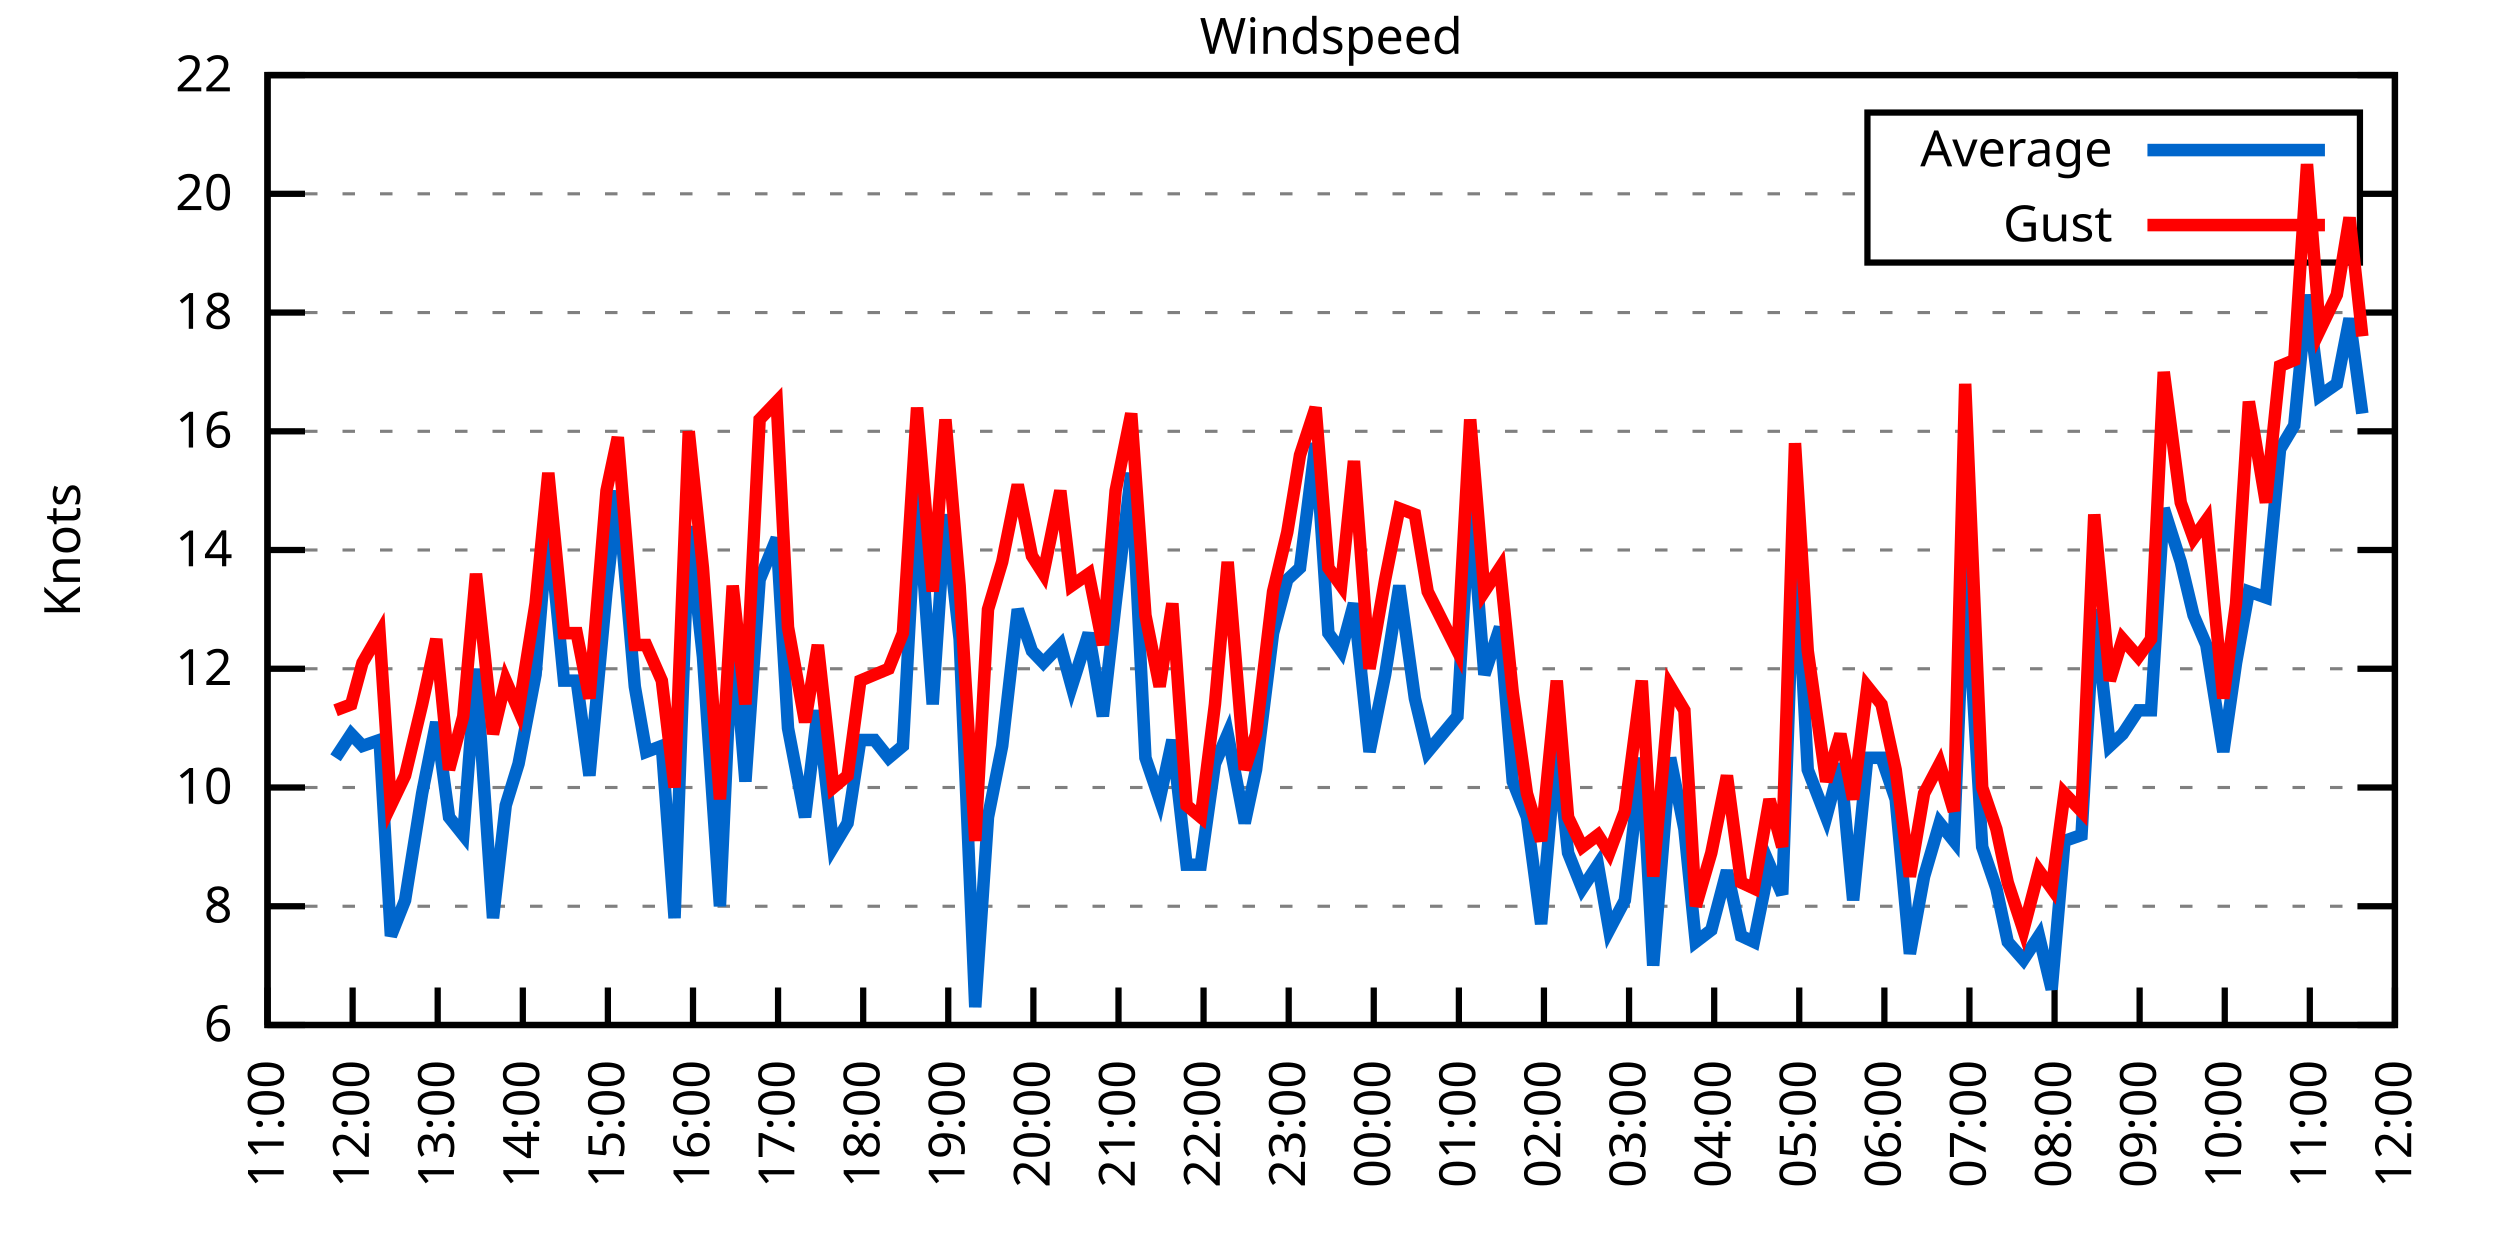
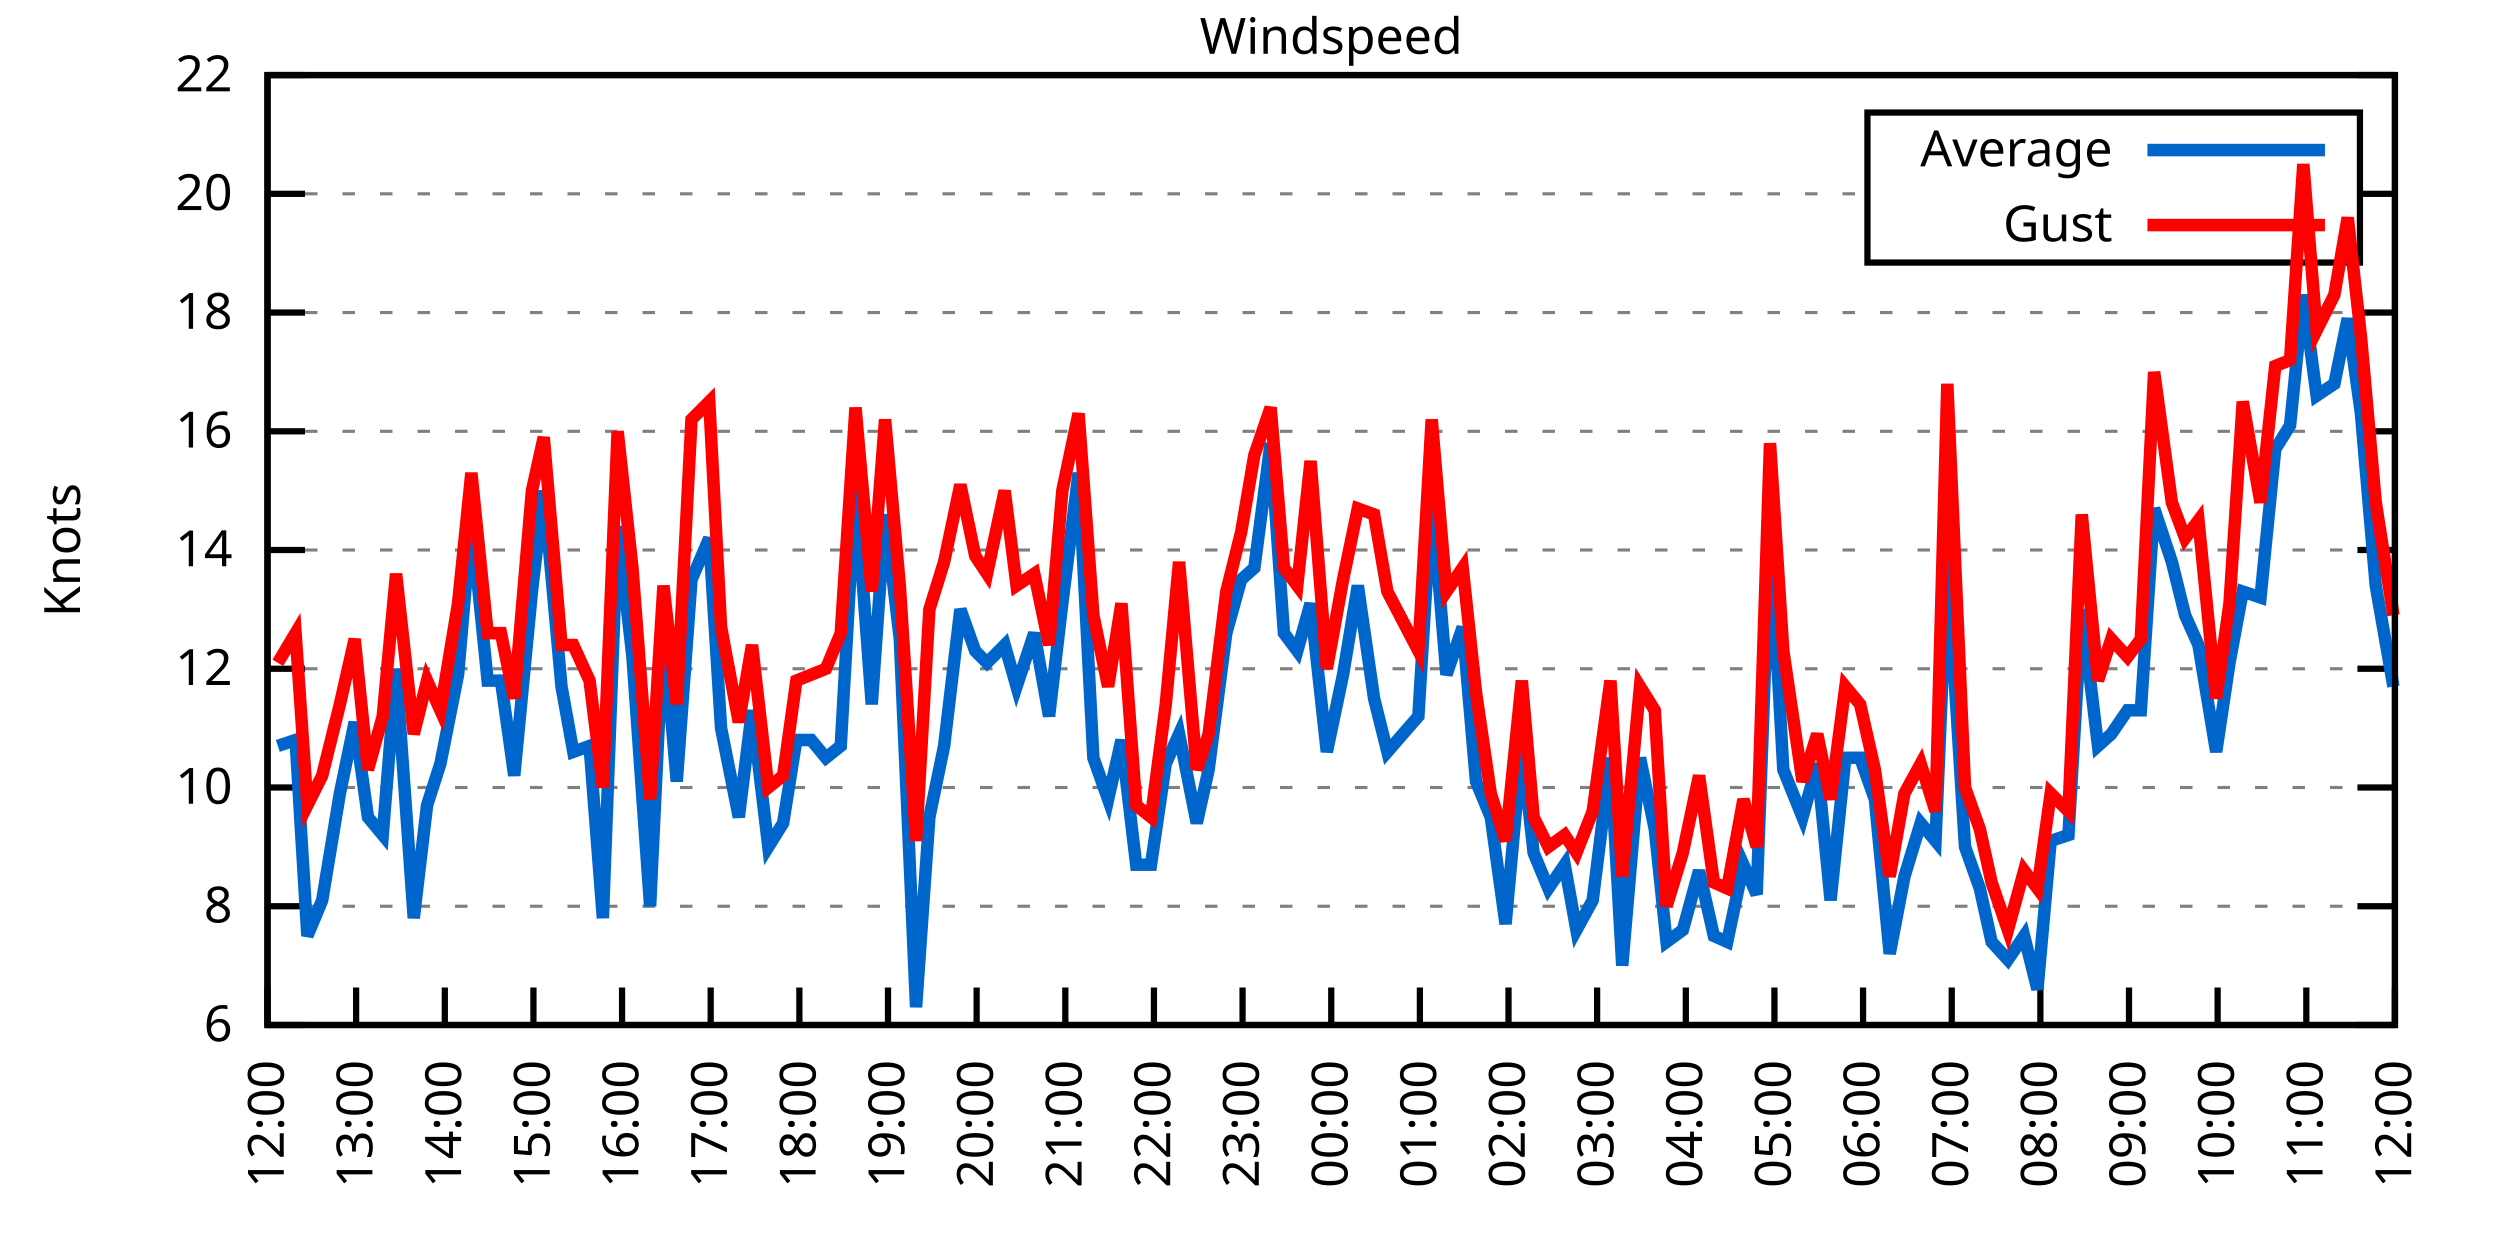
<svg xmlns="http://www.w3.org/2000/svg" xmlns:xlink="http://www.w3.org/1999/xlink" width="400" height="200" viewBox="0 0 400 200">
  <g id="gnuplot_canvas">
    <rect x="0" y="0" width="400" height="200" fill="none" />
    <defs>
      <circle id="gpDot" r="0.5" stroke-width="0.5" stroke="currentColor" />
      <path id="gpPt0" stroke-width="0.333" stroke="currentColor" d="M-1,0 h2 M0,-1 v2" />
      <path id="gpPt1" stroke-width="0.333" stroke="currentColor" d="M-1,-1 L1,1 M1,-1 L-1,1" />
      <path id="gpPt2" stroke-width="0.333" stroke="currentColor" d="M-1,0 L1,0 M0,-1 L0,1 M-1,-1 L1,1 M-1,1 L1,-1" />
      <rect id="gpPt3" stroke-width="0.333" stroke="currentColor" x="-1" y="-1" width="2" height="2" />
      <rect id="gpPt4" stroke-width="0.333" stroke="currentColor" fill="currentColor" x="-1" y="-1" width="2" height="2" />
      <circle id="gpPt5" stroke-width="0.333" stroke="currentColor" cx="0" cy="0" r="1" />
      <use xlink:href="#gpPt5" id="gpPt6" fill="currentColor" stroke="none" />
      <path id="gpPt7" stroke-width="0.333" stroke="currentColor" d="M0,-1.33 L-1.33,0.67 L1.33,0.67 z" />
      <use xlink:href="#gpPt7" id="gpPt8" fill="currentColor" stroke="none" />
      <use xlink:href="#gpPt7" id="gpPt9" stroke="currentColor" transform="rotate(180)" />
      <use xlink:href="#gpPt9" id="gpPt10" fill="currentColor" stroke="none" />
      <use xlink:href="#gpPt3" id="gpPt11" stroke="currentColor" transform="rotate(45)" />
      <use xlink:href="#gpPt11" id="gpPt12" fill="currentColor" stroke="none" />
      <path id="gpPt13" stroke-width="0.333" stroke="currentColor" d="M0,1.330 L1.265,0.411 L0.782,-1.067 L-0.782,-1.076 L-1.265,0.411 z" />
      <use xlink:href="#gpPt13" id="gpPt14" fill="currentColor" stroke="none" />
      <filter id="textbox" filterUnits="objectBoundingBox" x="0" y="0" height="1" width="1">
        <feFlood flood-color="white" flood-opacity="1" result="bgnd" />
        <feComposite in="SourceGraphic" in2="bgnd" operator="atop" />
      </filter>
      <filter id="greybox" filterUnits="objectBoundingBox" x="0" y="0" height="1" width="1">
        <feFlood flood-color="lightgrey" flood-opacity="1" result="grey" />
        <feComposite in="SourceGraphic" in2="grey" operator="atop" />
      </filter>
    </defs>
    <g fill="none" color="white" stroke="currentColor" stroke-width="1.00" stroke-linecap="butt" stroke-linejoin="miter">
</g>
    <g fill="none" color="black" stroke="currentColor" stroke-width="1.00" stroke-linecap="butt" stroke-linejoin="miter">
      <g stroke="none" shape-rendering="crispEdges">
        <polygon fill="rgb(255, 255, 255)" points="42.80,164.00 383.18,164.00 383.18,12.02 42.80,12.02 " />
      </g>
    </g>
    <g fill="none" color="black" stroke="currentColor" stroke-width="1.00" stroke-linecap="butt" stroke-linejoin="miter">
</g>
    <g fill="none" color="black" stroke="black" stroke-width="0.50" stroke-linecap="butt" stroke-linejoin="miter">
</g>
    <g fill="none" color="gray" stroke="currentColor" stroke-width="0.50" stroke-linecap="butt" stroke-linejoin="miter">
      <path stroke="gray" stroke-dasharray="2,4" class="gridline" d="M42.80,164.00 L383.19,164.00  " />
    </g>
    <g fill="none" color="gray" stroke="gray" stroke-width="1.00" stroke-linecap="butt" stroke-linejoin="miter">
</g>
    <g fill="none" color="black" stroke="currentColor" stroke-width="1.00" stroke-linecap="butt" stroke-linejoin="miter">
      <path stroke="black" d="M42.80,164.00 L48.80,164.00 M383.19,164.00 L377.19,164.00  " />
      <g transform="translate(37.20,166.60)" stroke="none" fill="black" font-family="Sans" font-size="8.00" text-anchor="end">
        <text>
          <tspan font-family="Sans"> 6</tspan>
        </text>
      </g>
    </g>
    <g fill="none" color="black" stroke="currentColor" stroke-width="1.00" stroke-linecap="butt" stroke-linejoin="miter">
</g>
    <g fill="none" color="black" stroke="black" stroke-width="0.50" stroke-linecap="butt" stroke-linejoin="miter">
</g>
    <g fill="none" color="gray" stroke="currentColor" stroke-width="0.50" stroke-linecap="butt" stroke-linejoin="miter">
      <path stroke="gray" stroke-dasharray="2,4" class="gridline" d="M42.80,145.00 L383.19,145.00  " />
    </g>
    <g fill="none" color="gray" stroke="gray" stroke-width="1.00" stroke-linecap="butt" stroke-linejoin="miter">
</g>
    <g fill="none" color="black" stroke="currentColor" stroke-width="1.00" stroke-linecap="butt" stroke-linejoin="miter">
      <path stroke="black" d="M42.80,145.00 L48.80,145.00 M383.19,145.00 L377.19,145.00  " />
      <g transform="translate(37.20,147.60)" stroke="none" fill="black" font-family="Sans" font-size="8.00" text-anchor="end">
        <text>
          <tspan font-family="Sans"> 8</tspan>
        </text>
      </g>
    </g>
    <g fill="none" color="black" stroke="currentColor" stroke-width="1.00" stroke-linecap="butt" stroke-linejoin="miter">
</g>
    <g fill="none" color="black" stroke="black" stroke-width="0.50" stroke-linecap="butt" stroke-linejoin="miter">
</g>
    <g fill="none" color="gray" stroke="currentColor" stroke-width="0.50" stroke-linecap="butt" stroke-linejoin="miter">
      <path stroke="gray" stroke-dasharray="2,4" class="gridline" d="M42.80,126.00 L383.19,126.00  " />
    </g>
    <g fill="none" color="gray" stroke="gray" stroke-width="1.00" stroke-linecap="butt" stroke-linejoin="miter">
</g>
    <g fill="none" color="black" stroke="currentColor" stroke-width="1.00" stroke-linecap="butt" stroke-linejoin="miter">
      <path stroke="black" d="M42.80,126.00 L48.80,126.00 M383.19,126.00 L377.19,126.00  " />
      <g transform="translate(37.20,128.60)" stroke="none" fill="black" font-family="Sans" font-size="8.00" text-anchor="end">
        <text>
          <tspan font-family="Sans"> 10</tspan>
        </text>
      </g>
    </g>
    <g fill="none" color="black" stroke="currentColor" stroke-width="1.00" stroke-linecap="butt" stroke-linejoin="miter">
</g>
    <g fill="none" color="black" stroke="black" stroke-width="0.50" stroke-linecap="butt" stroke-linejoin="miter">
</g>
    <g fill="none" color="gray" stroke="currentColor" stroke-width="0.50" stroke-linecap="butt" stroke-linejoin="miter">
      <path stroke="gray" stroke-dasharray="2,4" class="gridline" d="M42.80,107.00 L383.19,107.00  " />
    </g>
    <g fill="none" color="gray" stroke="gray" stroke-width="1.00" stroke-linecap="butt" stroke-linejoin="miter">
</g>
    <g fill="none" color="black" stroke="currentColor" stroke-width="1.00" stroke-linecap="butt" stroke-linejoin="miter">
      <path stroke="black" d="M42.80,107.00 L48.80,107.00 M383.19,107.00 L377.19,107.00  " />
      <g transform="translate(37.20,109.60)" stroke="none" fill="black" font-family="Sans" font-size="8.00" text-anchor="end">
        <text>
          <tspan font-family="Sans"> 12</tspan>
        </text>
      </g>
    </g>
    <g fill="none" color="black" stroke="currentColor" stroke-width="1.00" stroke-linecap="butt" stroke-linejoin="miter">
</g>
    <g fill="none" color="black" stroke="black" stroke-width="0.50" stroke-linecap="butt" stroke-linejoin="miter">
</g>
    <g fill="none" color="gray" stroke="currentColor" stroke-width="0.50" stroke-linecap="butt" stroke-linejoin="miter">
      <path stroke="gray" stroke-dasharray="2,4" class="gridline" d="M42.80,88.00 L383.19,88.00  " />
    </g>
    <g fill="none" color="gray" stroke="gray" stroke-width="1.00" stroke-linecap="butt" stroke-linejoin="miter">
</g>
    <g fill="none" color="black" stroke="currentColor" stroke-width="1.00" stroke-linecap="butt" stroke-linejoin="miter">
      <path stroke="black" d="M42.80,88.00 L48.80,88.00 M383.19,88.00 L377.19,88.00  " />
      <g transform="translate(37.20,90.60)" stroke="none" fill="black" font-family="Sans" font-size="8.00" text-anchor="end">
        <text>
          <tspan font-family="Sans"> 14</tspan>
        </text>
      </g>
    </g>
    <g fill="none" color="black" stroke="currentColor" stroke-width="1.00" stroke-linecap="butt" stroke-linejoin="miter">
</g>
    <g fill="none" color="black" stroke="black" stroke-width="0.50" stroke-linecap="butt" stroke-linejoin="miter">
</g>
    <g fill="none" color="gray" stroke="currentColor" stroke-width="0.50" stroke-linecap="butt" stroke-linejoin="miter">
      <path stroke="gray" stroke-dasharray="2,4" class="gridline" d="M42.80,69.01 L383.19,69.01  " />
    </g>
    <g fill="none" color="gray" stroke="gray" stroke-width="1.00" stroke-linecap="butt" stroke-linejoin="miter">
</g>
    <g fill="none" color="black" stroke="currentColor" stroke-width="1.00" stroke-linecap="butt" stroke-linejoin="miter">
      <path stroke="black" d="M42.80,69.01 L48.80,69.01 M383.19,69.01 L377.19,69.01  " />
      <g transform="translate(37.20,71.61)" stroke="none" fill="black" font-family="Sans" font-size="8.00" text-anchor="end">
        <text>
          <tspan font-family="Sans"> 16</tspan>
        </text>
      </g>
    </g>
    <g fill="none" color="black" stroke="currentColor" stroke-width="1.00" stroke-linecap="butt" stroke-linejoin="miter">
</g>
    <g fill="none" color="black" stroke="black" stroke-width="0.50" stroke-linecap="butt" stroke-linejoin="miter">
</g>
    <g fill="none" color="gray" stroke="currentColor" stroke-width="0.50" stroke-linecap="butt" stroke-linejoin="miter">
      <path stroke="gray" stroke-dasharray="2,4" class="gridline" d="M42.80,50.01 L383.19,50.01  " />
    </g>
    <g fill="none" color="gray" stroke="gray" stroke-width="1.00" stroke-linecap="butt" stroke-linejoin="miter">
</g>
    <g fill="none" color="black" stroke="currentColor" stroke-width="1.00" stroke-linecap="butt" stroke-linejoin="miter">
      <path stroke="black" d="M42.80,50.01 L48.80,50.01 M383.19,50.01 L377.19,50.01  " />
      <g transform="translate(37.20,52.61)" stroke="none" fill="black" font-family="Sans" font-size="8.00" text-anchor="end">
        <text>
          <tspan font-family="Sans"> 18</tspan>
        </text>
      </g>
    </g>
    <g fill="none" color="black" stroke="currentColor" stroke-width="1.00" stroke-linecap="butt" stroke-linejoin="miter">
</g>
    <g fill="none" color="black" stroke="black" stroke-width="0.50" stroke-linecap="butt" stroke-linejoin="miter">
</g>
    <g fill="none" color="gray" stroke="currentColor" stroke-width="0.50" stroke-linecap="butt" stroke-linejoin="miter">
      <path stroke="gray" stroke-dasharray="2,4" class="gridline" d="M42.80,31.01 L298.79,31.01 M377.59,31.01 L383.19,31.01  " />
    </g>
    <g fill="none" color="gray" stroke="gray" stroke-width="1.00" stroke-linecap="butt" stroke-linejoin="miter">
</g>
    <g fill="none" color="black" stroke="currentColor" stroke-width="1.00" stroke-linecap="butt" stroke-linejoin="miter">
      <path stroke="black" d="M42.80,31.01 L48.80,31.01 M383.19,31.01 L377.19,31.01  " />
      <g transform="translate(37.20,33.61)" stroke="none" fill="black" font-family="Sans" font-size="8.00" text-anchor="end">
        <text>
          <tspan font-family="Sans"> 20</tspan>
        </text>
      </g>
    </g>
    <g fill="none" color="black" stroke="currentColor" stroke-width="1.00" stroke-linecap="butt" stroke-linejoin="miter">
</g>
    <g fill="none" color="black" stroke="black" stroke-width="0.50" stroke-linecap="butt" stroke-linejoin="miter">
</g>
    <g fill="none" color="gray" stroke="currentColor" stroke-width="0.50" stroke-linecap="butt" stroke-linejoin="miter">
      <path stroke="gray" stroke-dasharray="2,4" class="gridline" d="M42.80,12.01 L383.19,12.01  " />
    </g>
    <g fill="none" color="gray" stroke="gray" stroke-width="1.00" stroke-linecap="butt" stroke-linejoin="miter">
</g>
    <g fill="none" color="black" stroke="currentColor" stroke-width="1.00" stroke-linecap="butt" stroke-linejoin="miter">
      <path stroke="black" d="M42.80,12.01 L48.80,12.01 M383.19,12.01 L377.19,12.01  " />
      <g transform="translate(37.20,14.61)" stroke="none" fill="black" font-family="Sans" font-size="8.00" text-anchor="end">
        <text>
          <tspan font-family="Sans"> 22</tspan>
        </text>
      </g>
    </g>
    <g fill="none" color="black" stroke="currentColor" stroke-width="1.00" stroke-linecap="butt" stroke-linejoin="miter">
      <path stroke="black" d="M42.80,164.00 L42.80,158.00  " />
      <g transform="translate(45.40,169.60) rotate(270.00)" stroke="none" fill="black" font-family="Sans" font-size="8.00" text-anchor="end">
        <text>
-           <tspan font-family="Sans">11:00</tspan>
-         </text>
-       </g>
-     </g>
-     <g fill="none" color="black" stroke="currentColor" stroke-width="1.00" stroke-linecap="butt" stroke-linejoin="miter">
-       <path stroke="black" d="M56.42,164.00 L56.42,158.00  " />
-       <g transform="translate(59.02,169.60) rotate(270.00)" stroke="none" fill="black" font-family="Sans" font-size="8.00" text-anchor="end">
-         <text>
          <tspan font-family="Sans">12:00</tspan>
        </text>
      </g>
    </g>
    <g fill="none" color="black" stroke="currentColor" stroke-width="1.00" stroke-linecap="butt" stroke-linejoin="miter">
-       <path stroke="black" d="M70.03,164.00 L70.03,158.00  " />
-       <g transform="translate(72.63,169.60) rotate(270.00)" stroke="none" fill="black" font-family="Sans" font-size="8.00" text-anchor="end">
+       <path stroke="black" d="M56.98,164.00 L56.98,158.00  " />
+       <g transform="translate(59.58,169.60) rotate(270.00)" stroke="none" fill="black" font-family="Sans" font-size="8.00" text-anchor="end">
        <text>
          <tspan font-family="Sans">13:00</tspan>
        </text>
      </g>
    </g>
    <g fill="none" color="black" stroke="currentColor" stroke-width="1.00" stroke-linecap="butt" stroke-linejoin="miter">
-       <path stroke="black" d="M83.65,164.00 L83.65,158.00  " />
-       <g transform="translate(86.25,169.60) rotate(270.00)" stroke="none" fill="black" font-family="Sans" font-size="8.00" text-anchor="end">
+       <path stroke="black" d="M71.17,164.00 L71.17,158.00  " />
+       <g transform="translate(73.77,169.60) rotate(270.00)" stroke="none" fill="black" font-family="Sans" font-size="8.00" text-anchor="end">
        <text>
          <tspan font-family="Sans">14:00</tspan>
        </text>
      </g>
    </g>
    <g fill="none" color="black" stroke="currentColor" stroke-width="1.00" stroke-linecap="butt" stroke-linejoin="miter">
-       <path stroke="black" d="M97.26,164.00 L97.26,158.00  " />
-       <g transform="translate(99.86,169.60) rotate(270.00)" stroke="none" fill="black" font-family="Sans" font-size="8.00" text-anchor="end">
+       <path stroke="black" d="M85.35,164.00 L85.35,158.00  " />
+       <g transform="translate(87.95,169.60) rotate(270.00)" stroke="none" fill="black" font-family="Sans" font-size="8.00" text-anchor="end">
        <text>
          <tspan font-family="Sans">15:00</tspan>
        </text>
      </g>
    </g>
    <g fill="none" color="black" stroke="currentColor" stroke-width="1.00" stroke-linecap="butt" stroke-linejoin="miter">
-       <path stroke="black" d="M110.88,164.00 L110.88,158.00  " />
-       <g transform="translate(113.48,169.60) rotate(270.00)" stroke="none" fill="black" font-family="Sans" font-size="8.00" text-anchor="end">
+       <path stroke="black" d="M99.53,164.00 L99.53,158.00  " />
+       <g transform="translate(102.13,169.60) rotate(270.00)" stroke="none" fill="black" font-family="Sans" font-size="8.00" text-anchor="end">
        <text>
          <tspan font-family="Sans">16:00</tspan>
        </text>
      </g>
    </g>
    <g fill="none" color="black" stroke="currentColor" stroke-width="1.00" stroke-linecap="butt" stroke-linejoin="miter">
-       <path stroke="black" d="M124.49,164.00 L124.49,158.00  " />
-       <g transform="translate(127.09,169.60) rotate(270.00)" stroke="none" fill="black" font-family="Sans" font-size="8.00" text-anchor="end">
+       <path stroke="black" d="M113.71,164.00 L113.71,158.00  " />
+       <g transform="translate(116.31,169.60) rotate(270.00)" stroke="none" fill="black" font-family="Sans" font-size="8.00" text-anchor="end">
        <text>
          <tspan font-family="Sans">17:00</tspan>
        </text>
      </g>
    </g>
    <g fill="none" color="black" stroke="currentColor" stroke-width="1.00" stroke-linecap="butt" stroke-linejoin="miter">
-       <path stroke="black" d="M138.11,164.00 L138.11,158.00  " />
-       <g transform="translate(140.71,169.60) rotate(270.00)" stroke="none" fill="black" font-family="Sans" font-size="8.00" text-anchor="end">
+       <path stroke="black" d="M127.90,164.00 L127.90,158.00  " />
+       <g transform="translate(130.50,169.60) rotate(270.00)" stroke="none" fill="black" font-family="Sans" font-size="8.00" text-anchor="end">
        <text>
          <tspan font-family="Sans">18:00</tspan>
        </text>
      </g>
    </g>
    <g fill="none" color="black" stroke="currentColor" stroke-width="1.00" stroke-linecap="butt" stroke-linejoin="miter">
-       <path stroke="black" d="M151.72,164.00 L151.72,158.00  " />
-       <g transform="translate(154.32,169.60) rotate(270.00)" stroke="none" fill="black" font-family="Sans" font-size="8.00" text-anchor="end">
+       <path stroke="black" d="M142.08,164.00 L142.08,158.00  " />
+       <g transform="translate(144.68,169.60) rotate(270.00)" stroke="none" fill="black" font-family="Sans" font-size="8.00" text-anchor="end">
        <text>
          <tspan font-family="Sans">19:00</tspan>
        </text>
      </g>
    </g>
    <g fill="none" color="black" stroke="currentColor" stroke-width="1.00" stroke-linecap="butt" stroke-linejoin="miter">
-       <path stroke="black" d="M165.34,164.00 L165.34,158.00  " />
-       <g transform="translate(167.94,169.60) rotate(270.00)" stroke="none" fill="black" font-family="Sans" font-size="8.00" text-anchor="end">
+       <path stroke="black" d="M156.26,164.00 L156.26,158.00  " />
+       <g transform="translate(158.86,169.60) rotate(270.00)" stroke="none" fill="black" font-family="Sans" font-size="8.00" text-anchor="end">
        <text>
          <tspan font-family="Sans">20:00</tspan>
        </text>
      </g>
    </g>
    <g fill="none" color="black" stroke="currentColor" stroke-width="1.00" stroke-linecap="butt" stroke-linejoin="miter">
-       <path stroke="black" d="M178.96,164.00 L178.96,158.00  " />
-       <g transform="translate(181.56,169.60) rotate(270.00)" stroke="none" fill="black" font-family="Sans" font-size="8.00" text-anchor="end">
+       <path stroke="black" d="M170.45,164.00 L170.45,158.00  " />
+       <g transform="translate(173.05,169.60) rotate(270.00)" stroke="none" fill="black" font-family="Sans" font-size="8.00" text-anchor="end">
        <text>
          <tspan font-family="Sans">21:00</tspan>
        </text>
      </g>
    </g>
    <g fill="none" color="black" stroke="currentColor" stroke-width="1.00" stroke-linecap="butt" stroke-linejoin="miter">
-       <path stroke="black" d="M192.57,164.00 L192.57,158.00  " />
-       <g transform="translate(195.17,169.60) rotate(270.00)" stroke="none" fill="black" font-family="Sans" font-size="8.00" text-anchor="end">
+       <path stroke="black" d="M184.63,164.00 L184.63,158.00  " />
+       <g transform="translate(187.23,169.60) rotate(270.00)" stroke="none" fill="black" font-family="Sans" font-size="8.00" text-anchor="end">
        <text>
          <tspan font-family="Sans">22:00</tspan>
        </text>
      </g>
    </g>
    <g fill="none" color="black" stroke="currentColor" stroke-width="1.00" stroke-linecap="butt" stroke-linejoin="miter">
-       <path stroke="black" d="M206.19,164.00 L206.19,158.00  " />
-       <g transform="translate(208.79,169.60) rotate(270.00)" stroke="none" fill="black" font-family="Sans" font-size="8.00" text-anchor="end">
+       <path stroke="black" d="M198.81,164.00 L198.81,158.00  " />
+       <g transform="translate(201.41,169.60) rotate(270.00)" stroke="none" fill="black" font-family="Sans" font-size="8.00" text-anchor="end">
        <text>
          <tspan font-family="Sans">23:00</tspan>
        </text>
      </g>
    </g>
    <g fill="none" color="black" stroke="currentColor" stroke-width="1.00" stroke-linecap="butt" stroke-linejoin="miter">
-       <path stroke="black" d="M219.80,164.00 L219.80,158.00  " />
-       <g transform="translate(222.40,169.60) rotate(270.00)" stroke="none" fill="black" font-family="Sans" font-size="8.00" text-anchor="end">
+       <path stroke="black" d="M213.00,164.00 L213.00,158.00  " />
+       <g transform="translate(215.60,169.60) rotate(270.00)" stroke="none" fill="black" font-family="Sans" font-size="8.00" text-anchor="end">
        <text>
          <tspan font-family="Sans">00:00</tspan>
        </text>
      </g>
    </g>
    <g fill="none" color="black" stroke="currentColor" stroke-width="1.00" stroke-linecap="butt" stroke-linejoin="miter">
-       <path stroke="black" d="M233.42,164.00 L233.42,158.00  " />
-       <g transform="translate(236.02,169.60) rotate(270.00)" stroke="none" fill="black" font-family="Sans" font-size="8.00" text-anchor="end">
+       <path stroke="black" d="M227.18,164.00 L227.18,158.00  " />
+       <g transform="translate(229.78,169.60) rotate(270.00)" stroke="none" fill="black" font-family="Sans" font-size="8.00" text-anchor="end">
        <text>
          <tspan font-family="Sans">01:00</tspan>
        </text>
      </g>
    </g>
    <g fill="none" color="black" stroke="currentColor" stroke-width="1.00" stroke-linecap="butt" stroke-linejoin="miter">
-       <path stroke="black" d="M247.03,164.00 L247.03,158.00  " />
-       <g transform="translate(249.63,169.60) rotate(270.00)" stroke="none" fill="black" font-family="Sans" font-size="8.00" text-anchor="end">
+       <path stroke="black" d="M241.36,164.00 L241.36,158.00  " />
+       <g transform="translate(243.96,169.60) rotate(270.00)" stroke="none" fill="black" font-family="Sans" font-size="8.00" text-anchor="end">
        <text>
          <tspan font-family="Sans">02:00</tspan>
        </text>
      </g>
    </g>
    <g fill="none" color="black" stroke="currentColor" stroke-width="1.00" stroke-linecap="butt" stroke-linejoin="miter">
-       <path stroke="black" d="M260.65,164.00 L260.65,158.00  " />
-       <g transform="translate(263.25,169.60) rotate(270.00)" stroke="none" fill="black" font-family="Sans" font-size="8.00" text-anchor="end">
+       <path stroke="black" d="M255.54,164.00 L255.54,158.00  " />
+       <g transform="translate(258.14,169.60) rotate(270.00)" stroke="none" fill="black" font-family="Sans" font-size="8.00" text-anchor="end">
        <text>
          <tspan font-family="Sans">03:00</tspan>
        </text>
      </g>
    </g>
    <g fill="none" color="black" stroke="currentColor" stroke-width="1.00" stroke-linecap="butt" stroke-linejoin="miter">
-       <path stroke="black" d="M274.27,164.00 L274.27,158.00  " />
-       <g transform="translate(276.87,169.60) rotate(270.00)" stroke="none" fill="black" font-family="Sans" font-size="8.00" text-anchor="end">
+       <path stroke="black" d="M269.73,164.00 L269.73,158.00  " />
+       <g transform="translate(272.33,169.60) rotate(270.00)" stroke="none" fill="black" font-family="Sans" font-size="8.00" text-anchor="end">
        <text>
          <tspan font-family="Sans">04:00</tspan>
        </text>
      </g>
    </g>
    <g fill="none" color="black" stroke="currentColor" stroke-width="1.00" stroke-linecap="butt" stroke-linejoin="miter">
-       <path stroke="black" d="M287.88,164.00 L287.88,158.00  " />
-       <g transform="translate(290.48,169.60) rotate(270.00)" stroke="none" fill="black" font-family="Sans" font-size="8.00" text-anchor="end">
+       <path stroke="black" d="M283.91,164.00 L283.91,158.00  " />
+       <g transform="translate(286.51,169.60) rotate(270.00)" stroke="none" fill="black" font-family="Sans" font-size="8.00" text-anchor="end">
        <text>
          <tspan font-family="Sans">05:00</tspan>
        </text>
      </g>
    </g>
    <g fill="none" color="black" stroke="currentColor" stroke-width="1.00" stroke-linecap="butt" stroke-linejoin="miter">
-       <path stroke="black" d="M301.50,164.00 L301.50,158.00  " />
-       <g transform="translate(304.10,169.60) rotate(270.00)" stroke="none" fill="black" font-family="Sans" font-size="8.00" text-anchor="end">
+       <path stroke="black" d="M298.09,164.00 L298.09,158.00  " />
+       <g transform="translate(300.69,169.60) rotate(270.00)" stroke="none" fill="black" font-family="Sans" font-size="8.00" text-anchor="end">
        <text>
          <tspan font-family="Sans">06:00</tspan>
        </text>
      </g>
    </g>
    <g fill="none" color="black" stroke="currentColor" stroke-width="1.00" stroke-linecap="butt" stroke-linejoin="miter">
-       <path stroke="black" d="M315.11,164.00 L315.11,158.00  " />
-       <g transform="translate(317.71,169.60) rotate(270.00)" stroke="none" fill="black" font-family="Sans" font-size="8.00" text-anchor="end">
+       <path stroke="black" d="M312.28,164.00 L312.28,158.00  " />
+       <g transform="translate(314.88,169.60) rotate(270.00)" stroke="none" fill="black" font-family="Sans" font-size="8.00" text-anchor="end">
        <text>
          <tspan font-family="Sans">07:00</tspan>
        </text>
      </g>
    </g>
    <g fill="none" color="black" stroke="currentColor" stroke-width="1.00" stroke-linecap="butt" stroke-linejoin="miter">
-       <path stroke="black" d="M328.73,164.00 L328.73,158.00  " />
-       <g transform="translate(331.33,169.60) rotate(270.00)" stroke="none" fill="black" font-family="Sans" font-size="8.00" text-anchor="end">
+       <path stroke="black" d="M326.46,164.00 L326.46,158.00  " />
+       <g transform="translate(329.06,169.60) rotate(270.00)" stroke="none" fill="black" font-family="Sans" font-size="8.00" text-anchor="end">
        <text>
          <tspan font-family="Sans">08:00</tspan>
        </text>
      </g>
    </g>
    <g fill="none" color="black" stroke="currentColor" stroke-width="1.00" stroke-linecap="butt" stroke-linejoin="miter">
-       <path stroke="black" d="M342.34,164.00 L342.34,158.00  " />
-       <g transform="translate(344.94,169.60) rotate(270.00)" stroke="none" fill="black" font-family="Sans" font-size="8.00" text-anchor="end">
+       <path stroke="black" d="M340.64,164.00 L340.64,158.00  " />
+       <g transform="translate(343.24,169.60) rotate(270.00)" stroke="none" fill="black" font-family="Sans" font-size="8.00" text-anchor="end">
        <text>
          <tspan font-family="Sans">09:00</tspan>
        </text>
      </g>
    </g>
    <g fill="none" color="black" stroke="currentColor" stroke-width="1.00" stroke-linecap="butt" stroke-linejoin="miter">
-       <path stroke="black" d="M355.96,164.00 L355.96,158.00  " />
-       <g transform="translate(358.56,169.60) rotate(270.00)" stroke="none" fill="black" font-family="Sans" font-size="8.00" text-anchor="end">
+       <path stroke="black" d="M354.82,164.00 L354.82,158.00  " />
+       <g transform="translate(357.42,169.60) rotate(270.00)" stroke="none" fill="black" font-family="Sans" font-size="8.00" text-anchor="end">
        <text>
          <tspan font-family="Sans">10:00</tspan>
        </text>
      </g>
    </g>
    <g fill="none" color="black" stroke="currentColor" stroke-width="1.00" stroke-linecap="butt" stroke-linejoin="miter">
-       <path stroke="black" d="M369.57,164.00 L369.57,158.00  " />
-       <g transform="translate(372.17,169.60) rotate(270.00)" stroke="none" fill="black" font-family="Sans" font-size="8.00" text-anchor="end">
+       <path stroke="black" d="M369.01,164.00 L369.01,158.00  " />
+       <g transform="translate(371.61,169.60) rotate(270.00)" stroke="none" fill="black" font-family="Sans" font-size="8.00" text-anchor="end">
        <text>
          <tspan font-family="Sans">11:00</tspan>
        </text>
      </g>
    </g>
    <g fill="none" color="black" stroke="currentColor" stroke-width="1.00" stroke-linecap="butt" stroke-linejoin="miter">
      <path stroke="black" d="M383.19,164.00 L383.19,158.00  " />
      <g transform="translate(385.79,169.60) rotate(270.00)" stroke="none" fill="black" font-family="Sans" font-size="8.00" text-anchor="end">
        <text>
          <tspan font-family="Sans">12:00</tspan>
        </text>
      </g>
    </g>
    <g fill="none" color="black" stroke="currentColor" stroke-width="1.00" stroke-linecap="butt" stroke-linejoin="miter">
</g>
    <g fill="none" color="black" stroke="currentColor" stroke-width="1.00" stroke-linecap="butt" stroke-linejoin="miter">
      <path stroke="black" d="M42.80,12.01 L42.80,164.00 L383.19,164.00 L383.19,12.01 L42.80,12.01 Z  " />
    </g>
    <g fill="none" color="black" stroke="currentColor" stroke-width="1.00" stroke-linecap="butt" stroke-linejoin="miter">
</g>
    <g fill="none" color="black" stroke="currentColor" stroke-width="1.00" stroke-linecap="butt" stroke-linejoin="miter">
      <path stroke="black" d="M298.79,42.01 L298.79,18.01 L377.59,18.01 L377.59,42.01 L298.79,42.01 Z  " />
    </g>
    <g id="Windspeed_plot_1">
      <g fill="none" color="white" stroke="black" stroke-width="2.00" stroke-linecap="butt" stroke-linejoin="miter">
</g>
      <g fill="none" color="black" stroke="currentColor" stroke-width="2.00" stroke-linecap="butt" stroke-linejoin="miter">
        <g transform="translate(337.99,26.61)" stroke="none" fill="black" font-family="Sans" font-size="8.00" text-anchor="end">
          <text>
            <tspan font-family="Sans">Average</tspan>
          </text>
        </g>
      </g>
      <g fill="none" color="black" stroke="currentColor" stroke-width="2.00" stroke-linecap="butt" stroke-linejoin="miter">
-         <path stroke="rgb(  0, 102, 204)" d="M343.59,24.01 L371.99,24.01 M53.69,121.25 L56.19,117.45 L58.00,119.35 L60.73,118.40 L62.54,149.75 L64.81,144.05   L67.54,126.95 L69.80,115.55 L71.85,130.75 L74.12,133.60 L76.16,107.00 L78.88,146.90 L80.92,128.85 L82.97,122.20   L85.69,107.95 L87.73,83.26 L90.23,108.90 L92.27,108.90 L94.31,124.10 L97.04,94.65 L98.85,78.51 L101.57,109.85   L103.39,120.30 L105.89,119.35 L107.93,146.90 L110.20,84.21 L112.47,105.10 L115.19,145.00 L117.23,100.35 L119.27,125.05   L121.54,92.75 L124.27,86.11 L126.08,116.50 L128.81,130.75 L130.85,113.65 L133.34,135.50 L135.61,131.70 L137.66,118.40   L139.92,118.40 L142.19,121.25 L144.46,119.35 L146.73,77.56 L149.23,112.70 L151.27,82.31 L153.54,102.25 L156.04,161.15   L158.08,130.75 L160.35,119.35 L162.84,97.50 L165.11,104.15 L166.93,106.05 L169.65,103.20 L171.47,109.85 L174.19,101.30   L176.46,114.60 L178.50,96.55 L181.00,75.66 L183.27,121.25 L185.54,127.90 L187.58,118.40 L189.85,138.35 L192.12,138.35   L194.39,122.20 L196.43,117.45 L199.15,131.70 L200.97,123.15 L203.69,101.30 L205.96,92.75 L208.00,90.85 L210.50,70.91   L212.54,101.30 L214.58,104.15 L216.63,96.55 L219.12,120.30 L221.62,107.95 L223.89,93.70 L226.38,111.75 L228.43,120.30   L233.19,114.60 L235.23,79.46 L237.50,107.95 L240.00,100.35 L242.04,125.05 L244.31,130.75 L246.58,147.85 L249.08,119.35   L250.89,136.45 L253.16,142.15 L255.66,138.35 L257.47,148.80 L259.97,144.05 L262.69,121.25 L264.51,154.50 L267.23,121.25   L269.50,132.65 L271.32,150.70 L273.81,148.80 L276.31,139.30 L278.58,149.75 L280.62,150.70 L283.12,138.35 L285.16,143.10   L287.20,85.16 L289.24,123.15 L292.19,130.75 L294.46,122.20 L296.50,144.05 L298.77,121.25 L301.04,121.25 L303.31,127.90   L305.58,152.60 L307.85,140.25 L310.35,131.70 L312.62,134.55 L314.43,89.90 L317.15,135.50 L319.42,142.15 L321.24,150.70   L323.74,153.55 L326.23,149.75 L328.27,158.30 L330.32,134.55 L333.04,133.60 L335.08,97.50 L337.58,119.35 L339.62,117.45   L342.12,113.65 L344.16,113.65 L346.20,81.36 L348.92,89.90 L350.97,98.45 L353.01,103.20 L355.73,120.30 L357.77,106.05   L359.82,94.65 L362.54,95.60 L364.81,71.86 L367.08,68.06 L369.12,47.16 L371.16,63.31 L373.89,61.41 L375.93,50.96   L377.97,66.16  " />
+         <path stroke="rgb(  0, 102, 204)" d="M343.59,24.01 L371.99,24.01 M44.45,119.35 L47.29,118.40 L49.18,149.75 L51.55,144.05 L54.38,126.95 L56.75,115.55   L58.87,130.75 L61.24,133.60 L63.37,107.00 L66.20,146.90 L68.33,128.85 L70.46,122.20 L73.29,107.95 L75.42,83.26   L78.02,108.90 L80.15,108.90 L82.28,124.10 L85.11,94.65 L87.00,78.51 L89.84,109.85 L91.73,120.30 L94.33,119.35   L96.46,146.90 L98.82,84.21 L101.19,105.10 L104.02,145.00 L106.15,100.35 L108.28,125.05 L110.64,92.75 L113.48,86.11   L115.37,116.50 L118.21,130.75 L120.33,113.65 L122.93,135.50 L125.30,131.70 L127.42,118.40 L129.79,118.40 L132.15,121.25   L134.52,119.35 L136.88,77.56 L139.48,112.70 L141.61,82.31 L143.97,102.25 L146.57,161.15 L148.70,130.75 L151.06,119.35   L153.66,97.50 L156.03,104.15 L157.92,106.05 L160.75,103.20 L162.65,109.85 L165.48,101.30 L167.85,114.60 L169.97,96.55   L172.57,75.66 L174.94,121.25 L177.30,127.90 L179.43,118.40 L181.79,138.35 L184.16,138.35 L186.52,122.20 L188.65,117.45   L191.48,131.70 L193.38,123.15 L196.21,101.30 L198.58,92.75 L200.70,90.85 L203.30,70.91 L205.43,101.30 L207.56,104.15   L209.69,96.55 L212.29,120.30 L214.89,107.95 L217.25,93.70 L219.85,111.75 L221.98,120.30 L226.94,114.60 L229.07,79.46   L231.43,107.95 L234.03,100.35 L236.16,125.05 L238.52,130.75 L240.89,147.85 L243.49,119.35 L245.38,136.45 L247.74,142.15   L250.34,138.35 L252.23,148.80 L254.83,144.05 L257.67,121.25 L259.56,154.50 L262.40,121.25 L264.76,132.65 L266.65,150.70   L269.25,148.80 L271.85,139.30 L274.22,149.75 L276.35,150.70 L278.95,138.35 L281.07,143.10 L283.20,85.16 L285.33,123.15   L288.40,130.75 L290.76,122.20 L292.89,144.05 L295.26,121.25 L297.62,121.25 L299.98,127.90 L302.35,152.60 L304.71,140.25   L307.31,131.70 L309.68,134.55 L311.57,89.90 L314.40,135.50 L316.77,142.15 L318.66,150.70 L321.26,153.55 L323.86,149.75   L325.99,158.30 L328.11,134.55 L330.95,133.60 L333.08,97.50 L335.68,119.35 L337.80,117.45 L340.40,113.65 L342.53,113.65   L344.66,81.36 L347.50,89.90 L349.62,98.45 L351.75,103.20 L354.59,120.30 L356.72,106.05 L358.84,94.65 L361.68,95.60   L364.04,71.86 L366.41,68.06 L368.53,47.16 L370.66,63.31 L373.50,61.41 L375.63,50.96 L377.75,66.16 L380.12,93.70   L382.95,109.85  " />
      </g>
    </g>
    <g id="Windspeed_plot_2">
      <g fill="none" color="black" stroke="currentColor" stroke-width="2.00" stroke-linecap="butt" stroke-linejoin="miter">
        <g transform="translate(337.99,38.61)" stroke="none" fill="black" font-family="Sans" font-size="8.00" text-anchor="end">
          <text>
            <tspan font-family="Sans">Gust</tspan>
          </text>
        </g>
      </g>
      <g fill="none" color="black" stroke="currentColor" stroke-width="2.00" stroke-linecap="butt" stroke-linejoin="miter">
-         <path stroke="rgb(255,   0,   0)" d="M343.59,36.01 L371.99,36.01 M53.69,113.65 L56.19,112.70 L58.00,106.05 L60.73,101.30 L62.54,128.85 L64.81,124.10   L67.54,112.70 L69.80,102.25 L71.85,123.15 L74.12,114.60 L76.16,91.80 L78.88,117.45 L80.92,108.90 L82.97,113.65   L85.69,96.55 L87.73,75.66 L90.23,101.30 L92.27,101.30 L94.31,111.75 L97.04,78.51 L98.85,69.96 L101.57,103.20   L103.39,103.20 L105.89,108.90 L107.93,126.00 L110.20,69.01 L112.47,90.85 L115.19,127.90 L117.23,93.70 L119.27,112.70   L121.54,67.11 L124.27,64.26 L126.08,100.35 L128.81,115.55 L130.85,103.20 L133.34,126.00 L135.61,124.10 L137.66,108.90   L139.92,107.95 L142.19,107.00 L144.46,101.30 L146.73,65.21 L149.23,94.65 L151.27,67.11 L153.54,93.70 L156.04,134.55   L158.08,97.50 L160.35,89.90 L162.84,77.56 L165.11,88.95 L166.93,91.80 L169.65,78.51 L171.47,93.70 L174.19,91.80   L176.46,103.20 L178.50,78.51 L181.00,66.16 L183.27,98.45 L185.54,109.85 L187.58,96.55 L189.85,128.85 L192.12,130.75   L194.39,112.70 L196.43,89.90 L199.15,123.15 L200.97,117.45 L203.69,94.65 L205.96,85.16 L208.00,72.81 L210.50,65.21   L212.54,90.85 L214.58,93.70 L216.63,73.76 L219.12,107.00 L221.62,92.75 L223.89,81.36 L226.38,82.31 L228.43,94.65   L233.19,104.15 L235.23,67.11 L237.50,94.65 L240.00,90.85 L242.04,110.80 L244.31,126.95 L246.58,134.55 L249.08,108.90   L250.89,130.75 L253.16,135.50 L255.66,133.60 L257.47,136.45 L259.97,129.80 L262.69,108.90 L264.51,140.25 L267.23,109.85   L269.50,113.65 L271.32,145.00 L273.81,136.45 L276.31,124.10 L278.58,141.20 L280.62,142.15 L283.12,127.90 L285.16,135.50   L287.20,70.91 L289.24,104.15 L292.19,125.05 L294.46,117.45 L296.50,127.90 L298.77,109.85 L301.04,112.70 L303.31,123.15   L305.58,140.25 L307.85,126.95 L310.35,122.20 L312.62,129.80 L314.43,61.41 L317.15,126.00 L319.42,132.65 L321.24,141.20   L323.74,148.80 L326.23,139.30 L328.27,142.15 L330.32,126.95 L333.04,129.80 L335.08,82.31 L337.58,108.90 L339.62,102.25   L342.12,105.10 L344.16,102.25 L346.20,59.51 L348.92,80.41 L350.97,86.11 L353.01,83.26 L355.73,111.75 L357.77,96.55   L359.82,64.26 L362.54,80.41 L364.81,58.56 L367.08,57.61 L369.12,26.26 L371.16,52.86 L373.89,47.16 L375.93,34.81   L377.97,53.81  " />
+         <path stroke="rgb(255,   0,   0)" d="M343.59,36.01 L371.99,36.01 M44.45,106.05 L47.29,101.30 L49.18,128.85 L51.55,124.10 L54.38,112.70 L56.75,102.25   L58.87,123.15 L61.24,114.60 L63.37,91.80 L66.20,117.45 L68.33,108.90 L70.46,113.65 L73.29,96.55 L75.42,75.66   L78.02,101.30 L80.15,101.30 L82.28,111.75 L85.11,78.51 L87.00,69.96 L89.84,103.20 L91.73,103.20 L94.33,108.90   L96.46,126.00 L98.82,69.01 L101.19,90.85 L104.02,127.90 L106.15,93.70 L108.28,112.70 L110.64,67.11 L113.48,64.26   L115.37,100.35 L118.21,115.55 L120.33,103.20 L122.93,126.00 L125.30,124.10 L127.42,108.90 L129.79,107.95 L132.15,107.00   L134.52,101.30 L136.88,65.21 L139.48,94.65 L141.61,67.11 L143.97,93.70 L146.57,134.55 L148.70,97.50 L151.06,89.90   L153.66,77.56 L156.03,88.95 L157.92,91.80 L160.75,78.51 L162.65,93.70 L165.48,91.80 L167.85,103.20 L169.97,78.51   L172.57,66.16 L174.94,98.45 L177.30,109.85 L179.43,96.55 L181.79,128.85 L184.16,130.75 L186.52,112.70 L188.65,89.90   L191.48,123.15 L193.38,117.45 L196.21,94.65 L198.58,85.16 L200.70,72.81 L203.30,65.21 L205.43,90.85 L207.56,93.70   L209.69,73.76 L212.29,107.00 L214.89,92.75 L217.25,81.36 L219.85,82.31 L221.98,94.65 L226.94,104.15 L229.07,67.11   L231.43,94.65 L234.03,90.85 L236.16,110.80 L238.52,126.95 L240.89,134.55 L243.49,108.90 L245.38,130.75 L247.74,135.50   L250.34,133.60 L252.23,136.45 L254.83,129.80 L257.67,108.90 L259.56,140.25 L262.40,109.85 L264.76,113.65 L266.65,145.00   L269.25,136.45 L271.85,124.10 L274.22,141.20 L276.35,142.15 L278.95,127.90 L281.07,135.50 L283.20,70.91 L285.33,104.15   L288.40,125.05 L290.76,117.45 L292.89,127.90 L295.26,109.85 L297.62,112.70 L299.98,123.15 L302.35,140.25 L304.71,126.95   L307.31,122.20 L309.68,129.80 L311.57,61.41 L314.40,126.00 L316.77,132.65 L318.66,141.20 L321.26,148.80 L323.86,139.30   L325.99,142.15 L328.11,126.95 L330.95,129.80 L333.08,82.31 L335.68,108.90 L337.80,102.25 L340.40,105.10 L342.53,102.25   L344.66,59.51 L347.50,80.41 L349.62,86.11 L351.75,83.26 L354.59,111.75 L356.72,96.55 L358.84,64.26 L361.68,80.41   L364.04,58.56 L366.41,57.61 L368.53,26.26 L370.66,52.86 L373.50,47.16 L375.63,34.81 L377.75,53.81 L380.12,80.41   L382.95,98.45  " />
      </g>
    </g>
    <g fill="none" color="black" stroke="currentColor" stroke-width="2.00" stroke-linecap="butt" stroke-linejoin="miter">
</g>
    <g fill="none" color="black" stroke="black" stroke-width="1.00" stroke-linecap="butt" stroke-linejoin="miter">
</g>
    <g fill="none" color="black" stroke="currentColor" stroke-width="1.00" stroke-linecap="butt" stroke-linejoin="miter">
      <path stroke="black" d="M42.80,12.01 L42.80,164.00 L383.19,164.00 L383.19,12.01 L42.80,12.01 Z  " />
      <g transform="translate(12.80,88.01) rotate(270.00)" stroke="none" fill="black" font-family="Sans" font-size="8.00" text-anchor="middle">
        <text>
          <tspan font-family="Sans">Knots</tspan>
        </text>
      </g>
    </g>
    <g fill="none" color="black" stroke="currentColor" stroke-width="1.00" stroke-linecap="butt" stroke-linejoin="miter">
</g>
    <g fill="none" color="black" stroke="currentColor" stroke-width="1.00" stroke-linecap="butt" stroke-linejoin="miter">
      <g transform="translate(212.99,8.61)" stroke="none" fill="black" font-family="Sans" font-size="8.00" text-anchor="middle">
        <text>
          <tspan font-family="Sans">Windspeed</tspan>
        </text>
      </g>
    </g>
    <g fill="none" color="black" stroke="currentColor" stroke-width="1.00" stroke-linecap="butt" stroke-linejoin="miter">
</g>
  </g>
</svg>
